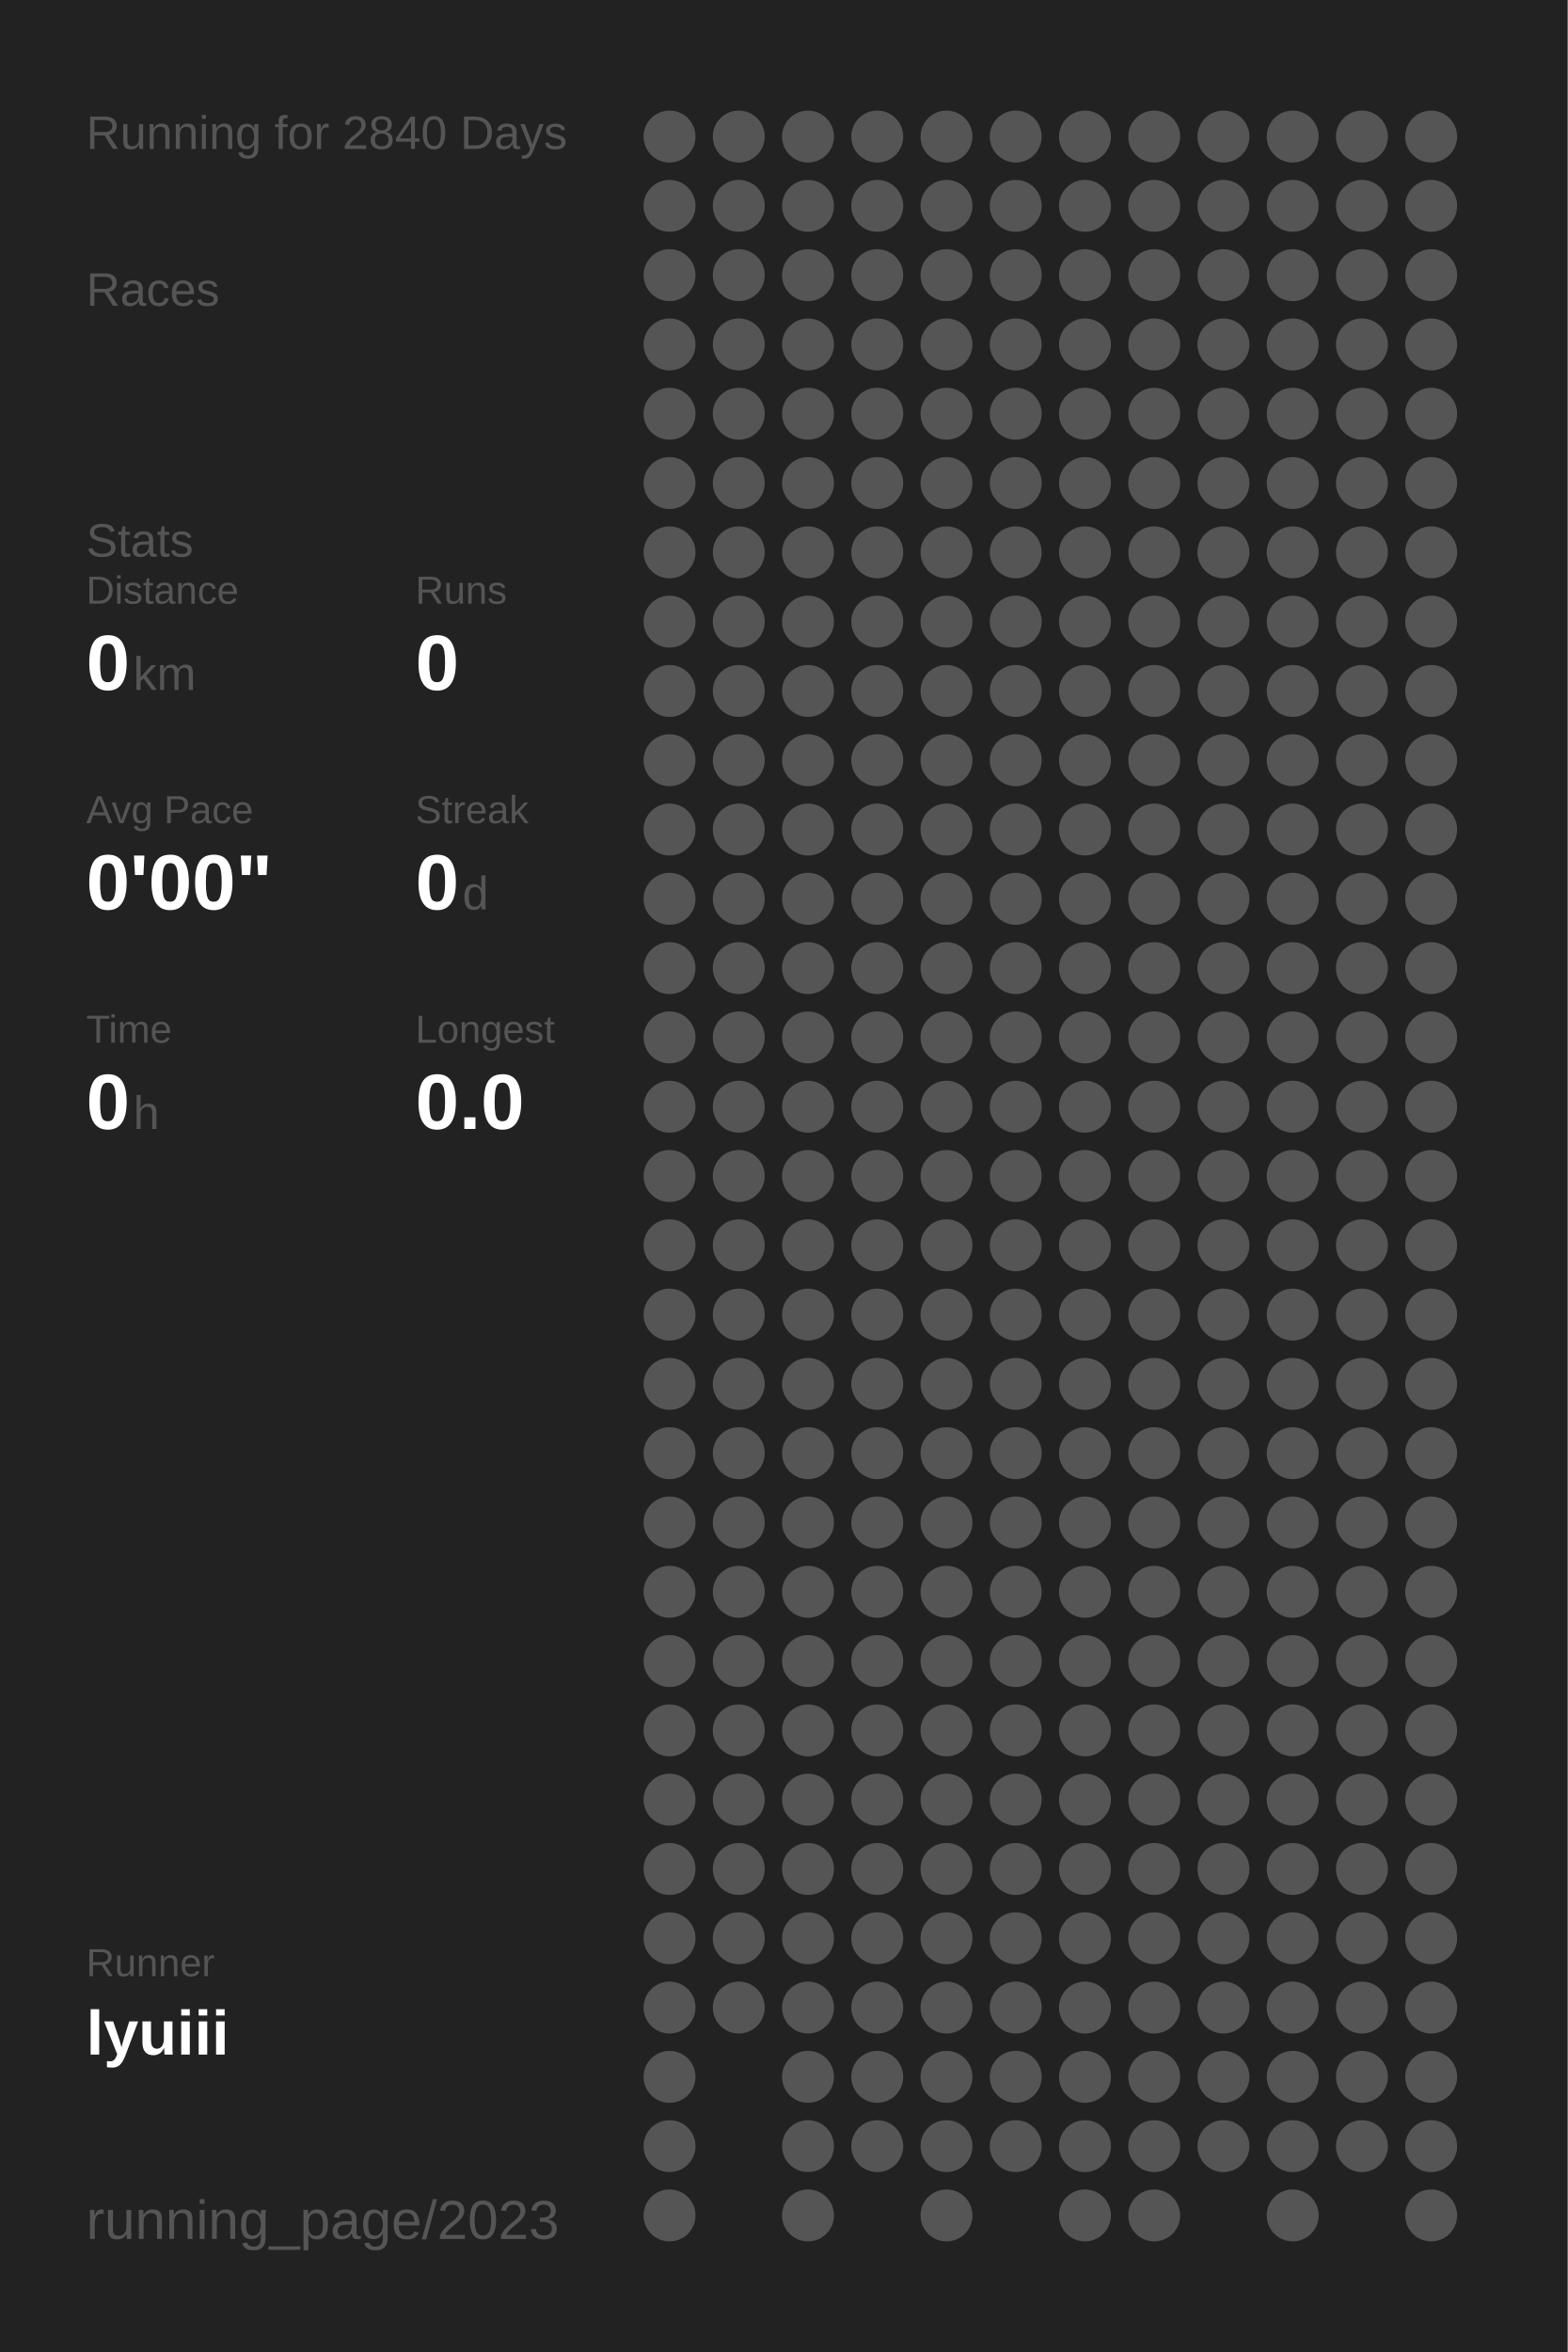
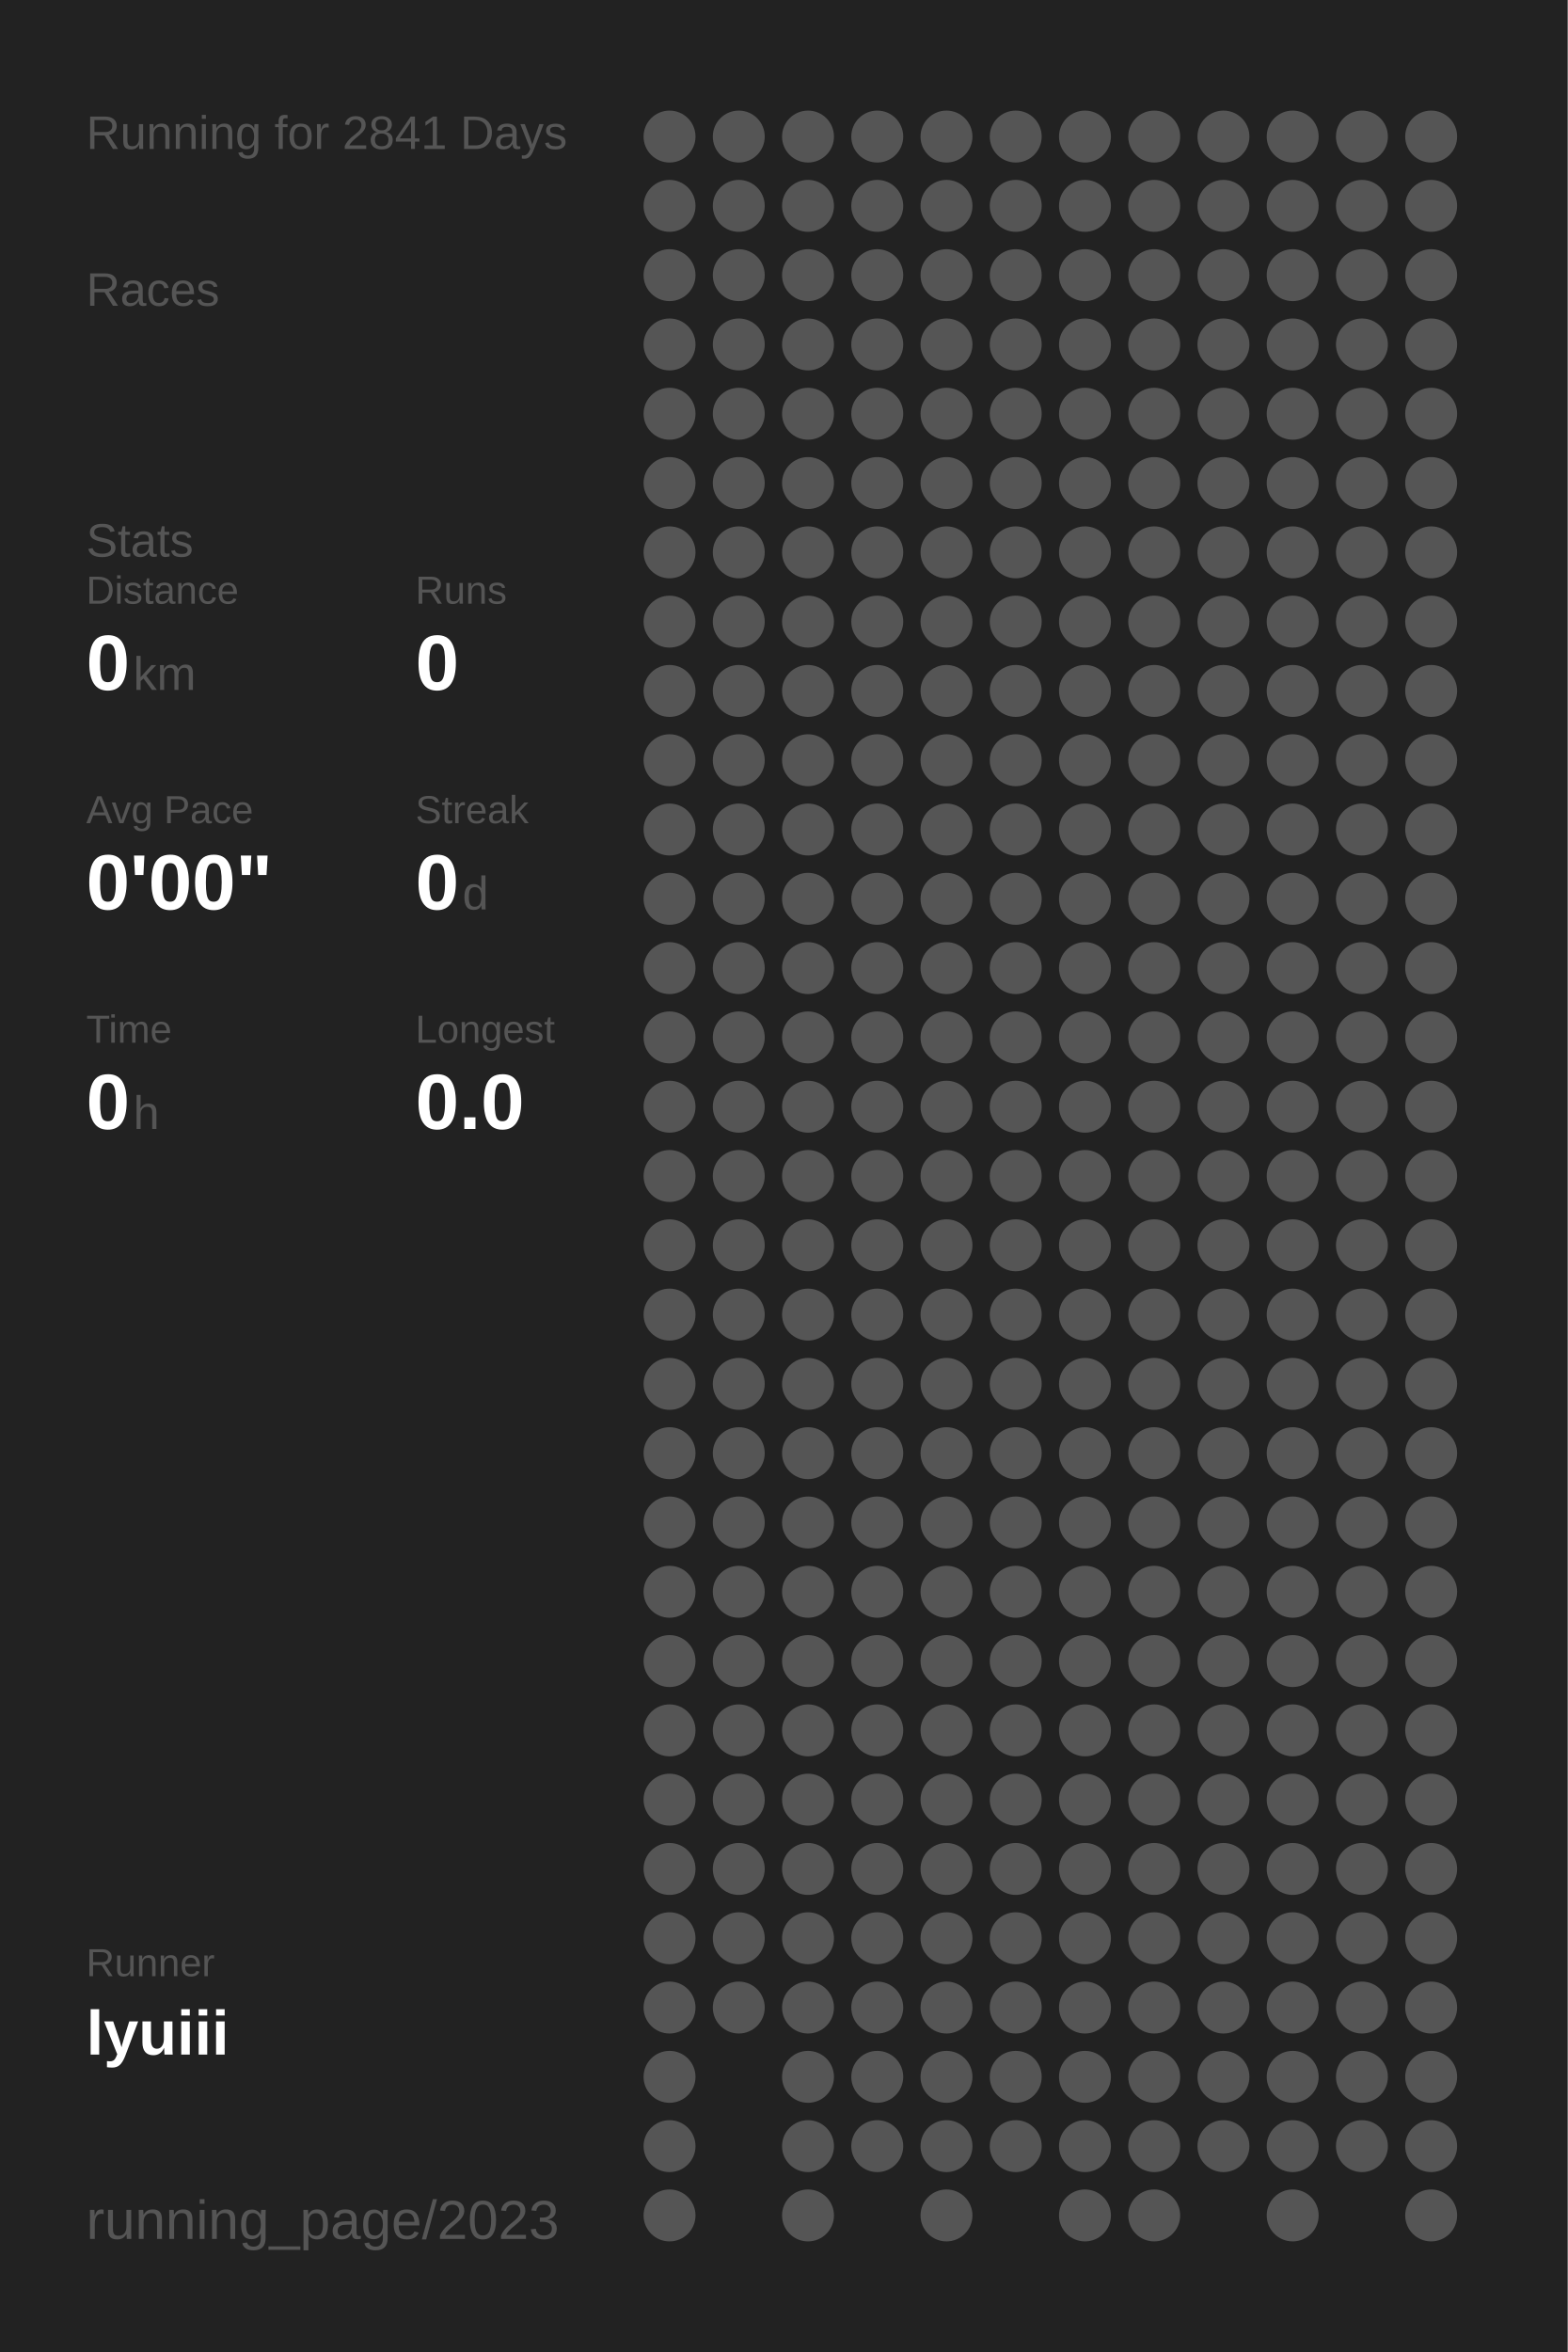
<svg xmlns="http://www.w3.org/2000/svg" baseProfile="full" height="300mm" version="1.1" viewBox="0,0,200,300" width="200mm">
  <defs />
  <rect fill="#222222" height="300" width="200" x="0" y="0" />
-   <text fill="#555555" style="font-size:6px; font-family:Arial;" x="11" y="19">Running for 2840 Days</text>
+   <text fill="#555555" style="font-size:6px; font-family:Arial;" x="11" y="19">Running for 2841 Days</text>
  <text fill="#555555" style="font-size:6px; font-family:Arial;" x="11" y="39">Races</text>
  <text fill="#555555" style="font-size:6px; font-family:Arial;" x="11" y="71">Stats</text>
  <text fill="#555555" style="font-size:5px; font-family:Arial;" x="11" y="77">Distance</text>
  <text fill="#FFFFFF" style="font-size:10px; font-family:Arial; font-weight:bold;" x="11" y="88">0</text>
  <text fill="#555555" style="font-size:6px; font-family:Arial;" x="17" y="88">km</text>
  <text fill="#555555" style="font-size:5px; font-family:Arial;" x="53" y="77">Runs</text>
  <text fill="#FFFFFF" style="font-size:10px; font-family:Arial; font-weight:bold;" x="53" y="88">0</text>
  <text fill="#555555" style="font-size:5px; font-family:Arial;" x="11" y="105">Avg Pace</text>
  <text fill="#FFFFFF" style="font-size:10px; font-family:Arial; font-weight:bold;" x="11" y="116">0'00"</text>
  <text fill="#555555" style="font-size:5px; font-family:Arial;" x="53" y="105">Streak</text>
  <text fill="#FFFFFF" style="font-size:10px; font-family:Arial; font-weight:bold;" x="53" y="116">0</text>
  <text fill="#555555" style="font-size:6px; font-family:Arial;" x="59" y="116">d</text>
  <text fill="#555555" style="font-size:5px; font-family:Arial;" x="11" y="133">Time</text>
  <text fill="#FFFFFF" style="font-size:10px; font-family:Arial; font-weight:bold;" x="11" y="144">0</text>
  <text fill="#555555" style="font-size:6px; font-family:Arial;" x="17" y="144">h</text>
  <text fill="#555555" style="font-size:5px; font-family:Arial;" x="53" y="133">Longest</text>
  <text fill="#FFFFFF" style="font-size:10px; font-family:Arial; font-weight:bold;" x="53" y="144">0.0</text>
  <text fill="#555555" style="font-size:5px; font-family:Arial;" x="11" y="252.065">Runner</text>
  <text fill="#FFFFFF" style="font-size:8px; font-family:Arial; font-weight:bold;" x="11" y="262.065">lyuiii</text>
  <text fill="#555555" style="font-size:7px; font-family:Arial;" x="11" y="285.581">running_page/2023</text>
  <circle cx="85.417" cy="17.419" fill="#555555" r="3.312" />
  <circle cx="85.417" cy="26.258" fill="#555555" r="3.312" />
  <circle cx="85.417" cy="35.097" fill="#555555" r="3.312" />
  <circle cx="85.417" cy="43.935" fill="#555555" r="3.312" />
  <circle cx="85.417" cy="52.774" fill="#555555" r="3.312" />
  <circle cx="85.417" cy="61.613" fill="#555555" r="3.312" />
  <circle cx="85.417" cy="70.452" fill="#555555" r="3.312" />
  <circle cx="85.417" cy="79.29" fill="#555555" r="3.312" />
  <circle cx="85.417" cy="88.129" fill="#555555" r="3.312" />
  <circle cx="85.417" cy="96.968" fill="#555555" r="3.312" />
  <circle cx="85.417" cy="105.806" fill="#555555" r="3.312" />
  <circle cx="85.417" cy="114.645" fill="#555555" r="3.312" />
  <circle cx="85.417" cy="123.484" fill="#555555" r="3.312" />
  <circle cx="85.417" cy="132.323" fill="#555555" r="3.312" />
  <circle cx="85.417" cy="141.161" fill="#555555" r="3.312" />
  <circle cx="85.417" cy="150" fill="#555555" r="3.312" />
  <circle cx="85.417" cy="158.839" fill="#555555" r="3.312" />
  <circle cx="85.417" cy="167.677" fill="#555555" r="3.312" />
  <circle cx="85.417" cy="176.516" fill="#555555" r="3.312" />
  <circle cx="85.417" cy="185.355" fill="#555555" r="3.312" />
  <circle cx="85.417" cy="194.194" fill="#555555" r="3.312" />
  <circle cx="85.417" cy="203.032" fill="#555555" r="3.312" />
  <circle cx="85.417" cy="211.871" fill="#555555" r="3.312" />
  <circle cx="85.417" cy="220.71" fill="#555555" r="3.312" />
  <circle cx="85.417" cy="229.548" fill="#555555" r="3.312" />
  <circle cx="85.417" cy="238.387" fill="#555555" r="3.312" />
  <circle cx="85.417" cy="247.226" fill="#555555" r="3.312" />
  <circle cx="85.417" cy="256.065" fill="#555555" r="3.312" />
  <circle cx="85.417" cy="264.903" fill="#555555" r="3.312" />
  <circle cx="85.417" cy="273.742" fill="#555555" r="3.312" />
  <circle cx="85.417" cy="282.581" fill="#555555" r="3.312" />
  <circle cx="94.25" cy="17.419" fill="#555555" r="3.312" />
  <circle cx="94.25" cy="26.258" fill="#555555" r="3.312" />
  <circle cx="94.25" cy="35.097" fill="#555555" r="3.312" />
  <circle cx="94.25" cy="43.935" fill="#555555" r="3.312" />
  <circle cx="94.25" cy="52.774" fill="#555555" r="3.312" />
  <circle cx="94.25" cy="61.613" fill="#555555" r="3.312" />
  <circle cx="94.25" cy="70.452" fill="#555555" r="3.312" />
  <circle cx="94.25" cy="79.29" fill="#555555" r="3.312" />
  <circle cx="94.25" cy="88.129" fill="#555555" r="3.312" />
  <circle cx="94.25" cy="96.968" fill="#555555" r="3.312" />
  <circle cx="94.25" cy="105.806" fill="#555555" r="3.312" />
  <circle cx="94.25" cy="114.645" fill="#555555" r="3.312" />
  <circle cx="94.25" cy="123.484" fill="#555555" r="3.312" />
  <circle cx="94.25" cy="132.323" fill="#555555" r="3.312" />
  <circle cx="94.25" cy="141.161" fill="#555555" r="3.312" />
  <circle cx="94.25" cy="150" fill="#555555" r="3.312" />
  <circle cx="94.25" cy="158.839" fill="#555555" r="3.312" />
  <circle cx="94.25" cy="167.677" fill="#555555" r="3.312" />
  <circle cx="94.25" cy="176.516" fill="#555555" r="3.312" />
  <circle cx="94.25" cy="185.355" fill="#555555" r="3.312" />
  <circle cx="94.25" cy="194.194" fill="#555555" r="3.312" />
  <circle cx="94.25" cy="203.032" fill="#555555" r="3.312" />
  <circle cx="94.25" cy="211.871" fill="#555555" r="3.312" />
  <circle cx="94.25" cy="220.71" fill="#555555" r="3.312" />
  <circle cx="94.25" cy="229.548" fill="#555555" r="3.312" />
  <circle cx="94.25" cy="238.387" fill="#555555" r="3.312" />
  <circle cx="94.25" cy="247.226" fill="#555555" r="3.312" />
  <circle cx="94.25" cy="256.065" fill="#555555" r="3.312" />
  <circle cx="103.083" cy="17.419" fill="#555555" r="3.312" />
  <circle cx="103.083" cy="26.258" fill="#555555" r="3.312" />
  <circle cx="103.083" cy="35.097" fill="#555555" r="3.312" />
  <circle cx="103.083" cy="43.935" fill="#555555" r="3.312" />
  <circle cx="103.083" cy="52.774" fill="#555555" r="3.312" />
  <circle cx="103.083" cy="61.613" fill="#555555" r="3.312" />
  <circle cx="103.083" cy="70.452" fill="#555555" r="3.312" />
  <circle cx="103.083" cy="79.29" fill="#555555" r="3.312" />
  <circle cx="103.083" cy="88.129" fill="#555555" r="3.312" />
  <circle cx="103.083" cy="96.968" fill="#555555" r="3.312" />
  <circle cx="103.083" cy="105.806" fill="#555555" r="3.312" />
  <circle cx="103.083" cy="114.645" fill="#555555" r="3.312" />
  <circle cx="103.083" cy="123.484" fill="#555555" r="3.312" />
  <circle cx="103.083" cy="132.323" fill="#555555" r="3.312" />
  <circle cx="103.083" cy="141.161" fill="#555555" r="3.312" />
  <circle cx="103.083" cy="150" fill="#555555" r="3.312" />
  <circle cx="103.083" cy="158.839" fill="#555555" r="3.312" />
  <circle cx="103.083" cy="167.677" fill="#555555" r="3.312" />
  <circle cx="103.083" cy="176.516" fill="#555555" r="3.312" />
  <circle cx="103.083" cy="185.355" fill="#555555" r="3.312" />
  <circle cx="103.083" cy="194.194" fill="#555555" r="3.312" />
  <circle cx="103.083" cy="203.032" fill="#555555" r="3.312" />
  <circle cx="103.083" cy="211.871" fill="#555555" r="3.312" />
  <circle cx="103.083" cy="220.71" fill="#555555" r="3.312" />
  <circle cx="103.083" cy="229.548" fill="#555555" r="3.312" />
  <circle cx="103.083" cy="238.387" fill="#555555" r="3.312" />
  <circle cx="103.083" cy="247.226" fill="#555555" r="3.312" />
  <circle cx="103.083" cy="256.065" fill="#555555" r="3.312" />
  <circle cx="103.083" cy="264.903" fill="#555555" r="3.312" />
  <circle cx="103.083" cy="273.742" fill="#555555" r="3.312" />
  <circle cx="103.083" cy="282.581" fill="#555555" r="3.312" />
  <circle cx="111.917" cy="17.419" fill="#555555" r="3.312" />
  <circle cx="111.917" cy="26.258" fill="#555555" r="3.312" />
  <circle cx="111.917" cy="35.097" fill="#555555" r="3.312" />
  <circle cx="111.917" cy="43.935" fill="#555555" r="3.312" />
  <circle cx="111.917" cy="52.774" fill="#555555" r="3.312" />
  <circle cx="111.917" cy="61.613" fill="#555555" r="3.312" />
  <circle cx="111.917" cy="70.452" fill="#555555" r="3.312" />
  <circle cx="111.917" cy="79.29" fill="#555555" r="3.312" />
  <circle cx="111.917" cy="88.129" fill="#555555" r="3.312" />
  <circle cx="111.917" cy="96.968" fill="#555555" r="3.312" />
  <circle cx="111.917" cy="105.806" fill="#555555" r="3.312" />
  <circle cx="111.917" cy="114.645" fill="#555555" r="3.312" />
  <circle cx="111.917" cy="123.484" fill="#555555" r="3.312" />
  <circle cx="111.917" cy="132.323" fill="#555555" r="3.312" />
  <circle cx="111.917" cy="141.161" fill="#555555" r="3.312" />
  <circle cx="111.917" cy="150" fill="#555555" r="3.312" />
  <circle cx="111.917" cy="158.839" fill="#555555" r="3.312" />
  <circle cx="111.917" cy="167.677" fill="#555555" r="3.312" />
  <circle cx="111.917" cy="176.516" fill="#555555" r="3.312" />
  <circle cx="111.917" cy="185.355" fill="#555555" r="3.312" />
  <circle cx="111.917" cy="194.194" fill="#555555" r="3.312" />
  <circle cx="111.917" cy="203.032" fill="#555555" r="3.312" />
  <circle cx="111.917" cy="211.871" fill="#555555" r="3.312" />
  <circle cx="111.917" cy="220.71" fill="#555555" r="3.312" />
  <circle cx="111.917" cy="229.548" fill="#555555" r="3.312" />
  <circle cx="111.917" cy="238.387" fill="#555555" r="3.312" />
  <circle cx="111.917" cy="247.226" fill="#555555" r="3.312" />
  <circle cx="111.917" cy="256.065" fill="#555555" r="3.312" />
  <circle cx="111.917" cy="264.903" fill="#555555" r="3.312" />
  <circle cx="111.917" cy="273.742" fill="#555555" r="3.312" />
  <circle cx="120.75" cy="17.419" fill="#555555" r="3.312" />
  <circle cx="120.75" cy="26.258" fill="#555555" r="3.312" />
  <circle cx="120.75" cy="35.097" fill="#555555" r="3.312" />
  <circle cx="120.75" cy="43.935" fill="#555555" r="3.312" />
  <circle cx="120.75" cy="52.774" fill="#555555" r="3.312" />
  <circle cx="120.75" cy="61.613" fill="#555555" r="3.312" />
  <circle cx="120.75" cy="70.452" fill="#555555" r="3.312" />
  <circle cx="120.75" cy="79.29" fill="#555555" r="3.312" />
  <circle cx="120.75" cy="88.129" fill="#555555" r="3.312" />
  <circle cx="120.75" cy="96.968" fill="#555555" r="3.312" />
  <circle cx="120.75" cy="105.806" fill="#555555" r="3.312" />
  <circle cx="120.75" cy="114.645" fill="#555555" r="3.312" />
  <circle cx="120.75" cy="123.484" fill="#555555" r="3.312" />
  <circle cx="120.75" cy="132.323" fill="#555555" r="3.312" />
  <circle cx="120.75" cy="141.161" fill="#555555" r="3.312" />
  <circle cx="120.75" cy="150" fill="#555555" r="3.312" />
  <circle cx="120.75" cy="158.839" fill="#555555" r="3.312" />
  <circle cx="120.75" cy="167.677" fill="#555555" r="3.312" />
  <circle cx="120.75" cy="176.516" fill="#555555" r="3.312" />
  <circle cx="120.75" cy="185.355" fill="#555555" r="3.312" />
  <circle cx="120.75" cy="194.194" fill="#555555" r="3.312" />
  <circle cx="120.75" cy="203.032" fill="#555555" r="3.312" />
  <circle cx="120.75" cy="211.871" fill="#555555" r="3.312" />
  <circle cx="120.75" cy="220.71" fill="#555555" r="3.312" />
  <circle cx="120.75" cy="229.548" fill="#555555" r="3.312" />
  <circle cx="120.75" cy="238.387" fill="#555555" r="3.312" />
  <circle cx="120.75" cy="247.226" fill="#555555" r="3.312" />
  <circle cx="120.75" cy="256.065" fill="#555555" r="3.312" />
  <circle cx="120.75" cy="264.903" fill="#555555" r="3.312" />
  <circle cx="120.75" cy="273.742" fill="#555555" r="3.312" />
  <circle cx="120.75" cy="282.581" fill="#555555" r="3.312" />
  <circle cx="129.583" cy="17.419" fill="#555555" r="3.312" />
  <circle cx="129.583" cy="26.258" fill="#555555" r="3.312" />
  <circle cx="129.583" cy="35.097" fill="#555555" r="3.312" />
  <circle cx="129.583" cy="43.935" fill="#555555" r="3.312" />
  <circle cx="129.583" cy="52.774" fill="#555555" r="3.312" />
  <circle cx="129.583" cy="61.613" fill="#555555" r="3.312" />
  <circle cx="129.583" cy="70.452" fill="#555555" r="3.312" />
  <circle cx="129.583" cy="79.29" fill="#555555" r="3.312" />
  <circle cx="129.583" cy="88.129" fill="#555555" r="3.312" />
  <circle cx="129.583" cy="96.968" fill="#555555" r="3.312" />
  <circle cx="129.583" cy="105.806" fill="#555555" r="3.312" />
  <circle cx="129.583" cy="114.645" fill="#555555" r="3.312" />
  <circle cx="129.583" cy="123.484" fill="#555555" r="3.312" />
  <circle cx="129.583" cy="132.323" fill="#555555" r="3.312" />
  <circle cx="129.583" cy="141.161" fill="#555555" r="3.312" />
  <circle cx="129.583" cy="150" fill="#555555" r="3.312" />
  <circle cx="129.583" cy="158.839" fill="#555555" r="3.312" />
  <circle cx="129.583" cy="167.677" fill="#555555" r="3.312" />
  <circle cx="129.583" cy="176.516" fill="#555555" r="3.312" />
  <circle cx="129.583" cy="185.355" fill="#555555" r="3.312" />
  <circle cx="129.583" cy="194.194" fill="#555555" r="3.312" />
  <circle cx="129.583" cy="203.032" fill="#555555" r="3.312" />
  <circle cx="129.583" cy="211.871" fill="#555555" r="3.312" />
  <circle cx="129.583" cy="220.71" fill="#555555" r="3.312" />
  <circle cx="129.583" cy="229.548" fill="#555555" r="3.312" />
  <circle cx="129.583" cy="238.387" fill="#555555" r="3.312" />
  <circle cx="129.583" cy="247.226" fill="#555555" r="3.312" />
  <circle cx="129.583" cy="256.065" fill="#555555" r="3.312" />
  <circle cx="129.583" cy="264.903" fill="#555555" r="3.312" />
  <circle cx="129.583" cy="273.742" fill="#555555" r="3.312" />
  <circle cx="138.417" cy="17.419" fill="#555555" r="3.312" />
  <circle cx="138.417" cy="26.258" fill="#555555" r="3.312" />
  <circle cx="138.417" cy="35.097" fill="#555555" r="3.312" />
  <circle cx="138.417" cy="43.935" fill="#555555" r="3.312" />
  <circle cx="138.417" cy="52.774" fill="#555555" r="3.312" />
  <circle cx="138.417" cy="61.613" fill="#555555" r="3.312" />
  <circle cx="138.417" cy="70.452" fill="#555555" r="3.312" />
  <circle cx="138.417" cy="79.29" fill="#555555" r="3.312" />
  <circle cx="138.417" cy="88.129" fill="#555555" r="3.312" />
  <circle cx="138.417" cy="96.968" fill="#555555" r="3.312" />
  <circle cx="138.417" cy="105.806" fill="#555555" r="3.312" />
  <circle cx="138.417" cy="114.645" fill="#555555" r="3.312" />
  <circle cx="138.417" cy="123.484" fill="#555555" r="3.312" />
  <circle cx="138.417" cy="132.323" fill="#555555" r="3.312" />
  <circle cx="138.417" cy="141.161" fill="#555555" r="3.312" />
  <circle cx="138.417" cy="150" fill="#555555" r="3.312" />
  <circle cx="138.417" cy="158.839" fill="#555555" r="3.312" />
  <circle cx="138.417" cy="167.677" fill="#555555" r="3.312" />
  <circle cx="138.417" cy="176.516" fill="#555555" r="3.312" />
  <circle cx="138.417" cy="185.355" fill="#555555" r="3.312" />
  <circle cx="138.417" cy="194.194" fill="#555555" r="3.312" />
  <circle cx="138.417" cy="203.032" fill="#555555" r="3.312" />
  <circle cx="138.417" cy="211.871" fill="#555555" r="3.312" />
  <circle cx="138.417" cy="220.71" fill="#555555" r="3.312" />
  <circle cx="138.417" cy="229.548" fill="#555555" r="3.312" />
  <circle cx="138.417" cy="238.387" fill="#555555" r="3.312" />
  <circle cx="138.417" cy="247.226" fill="#555555" r="3.312" />
  <circle cx="138.417" cy="256.065" fill="#555555" r="3.312" />
  <circle cx="138.417" cy="264.903" fill="#555555" r="3.312" />
  <circle cx="138.417" cy="273.742" fill="#555555" r="3.312" />
  <circle cx="138.417" cy="282.581" fill="#555555" r="3.312" />
  <circle cx="147.25" cy="17.419" fill="#555555" r="3.312" />
  <circle cx="147.25" cy="26.258" fill="#555555" r="3.312" />
  <circle cx="147.25" cy="35.097" fill="#555555" r="3.312" />
  <circle cx="147.25" cy="43.935" fill="#555555" r="3.312" />
  <circle cx="147.25" cy="52.774" fill="#555555" r="3.312" />
  <circle cx="147.25" cy="61.613" fill="#555555" r="3.312" />
  <circle cx="147.25" cy="70.452" fill="#555555" r="3.312" />
  <circle cx="147.25" cy="79.29" fill="#555555" r="3.312" />
  <circle cx="147.25" cy="88.129" fill="#555555" r="3.312" />
  <circle cx="147.25" cy="96.968" fill="#555555" r="3.312" />
  <circle cx="147.25" cy="105.806" fill="#555555" r="3.312" />
  <circle cx="147.25" cy="114.645" fill="#555555" r="3.312" />
  <circle cx="147.25" cy="123.484" fill="#555555" r="3.312" />
  <circle cx="147.25" cy="132.323" fill="#555555" r="3.312" />
  <circle cx="147.25" cy="141.161" fill="#555555" r="3.312" />
  <circle cx="147.25" cy="150" fill="#555555" r="3.312" />
  <circle cx="147.25" cy="158.839" fill="#555555" r="3.312" />
  <circle cx="147.25" cy="167.677" fill="#555555" r="3.312" />
  <circle cx="147.25" cy="176.516" fill="#555555" r="3.312" />
  <circle cx="147.25" cy="185.355" fill="#555555" r="3.312" />
  <circle cx="147.25" cy="194.194" fill="#555555" r="3.312" />
  <circle cx="147.25" cy="203.032" fill="#555555" r="3.312" />
  <circle cx="147.25" cy="211.871" fill="#555555" r="3.312" />
  <circle cx="147.25" cy="220.71" fill="#555555" r="3.312" />
  <circle cx="147.25" cy="229.548" fill="#555555" r="3.312" />
  <circle cx="147.25" cy="238.387" fill="#555555" r="3.312" />
  <circle cx="147.25" cy="247.226" fill="#555555" r="3.312" />
  <circle cx="147.25" cy="256.065" fill="#555555" r="3.312" />
  <circle cx="147.25" cy="264.903" fill="#555555" r="3.312" />
  <circle cx="147.25" cy="273.742" fill="#555555" r="3.312" />
  <circle cx="147.25" cy="282.581" fill="#555555" r="3.312" />
  <circle cx="156.083" cy="17.419" fill="#555555" r="3.312" />
  <circle cx="156.083" cy="26.258" fill="#555555" r="3.312" />
  <circle cx="156.083" cy="35.097" fill="#555555" r="3.312" />
  <circle cx="156.083" cy="43.935" fill="#555555" r="3.312" />
  <circle cx="156.083" cy="52.774" fill="#555555" r="3.312" />
  <circle cx="156.083" cy="61.613" fill="#555555" r="3.312" />
  <circle cx="156.083" cy="70.452" fill="#555555" r="3.312" />
  <circle cx="156.083" cy="79.29" fill="#555555" r="3.312" />
  <circle cx="156.083" cy="88.129" fill="#555555" r="3.312" />
  <circle cx="156.083" cy="96.968" fill="#555555" r="3.312" />
  <circle cx="156.083" cy="105.806" fill="#555555" r="3.312" />
  <circle cx="156.083" cy="114.645" fill="#555555" r="3.312" />
  <circle cx="156.083" cy="123.484" fill="#555555" r="3.312" />
  <circle cx="156.083" cy="132.323" fill="#555555" r="3.312" />
  <circle cx="156.083" cy="141.161" fill="#555555" r="3.312" />
  <circle cx="156.083" cy="150" fill="#555555" r="3.312" />
  <circle cx="156.083" cy="158.839" fill="#555555" r="3.312" />
  <circle cx="156.083" cy="167.677" fill="#555555" r="3.312" />
  <circle cx="156.083" cy="176.516" fill="#555555" r="3.312" />
  <circle cx="156.083" cy="185.355" fill="#555555" r="3.312" />
  <circle cx="156.083" cy="194.194" fill="#555555" r="3.312" />
  <circle cx="156.083" cy="203.032" fill="#555555" r="3.312" />
  <circle cx="156.083" cy="211.871" fill="#555555" r="3.312" />
  <circle cx="156.083" cy="220.71" fill="#555555" r="3.312" />
  <circle cx="156.083" cy="229.548" fill="#555555" r="3.312" />
  <circle cx="156.083" cy="238.387" fill="#555555" r="3.312" />
  <circle cx="156.083" cy="247.226" fill="#555555" r="3.312" />
  <circle cx="156.083" cy="256.065" fill="#555555" r="3.312" />
  <circle cx="156.083" cy="264.903" fill="#555555" r="3.312" />
  <circle cx="156.083" cy="273.742" fill="#555555" r="3.312" />
  <circle cx="164.917" cy="17.419" fill="#555555" r="3.312" />
  <circle cx="164.917" cy="26.258" fill="#555555" r="3.312" />
  <circle cx="164.917" cy="35.097" fill="#555555" r="3.312" />
  <circle cx="164.917" cy="43.935" fill="#555555" r="3.312" />
  <circle cx="164.917" cy="52.774" fill="#555555" r="3.312" />
  <circle cx="164.917" cy="61.613" fill="#555555" r="3.312" />
  <circle cx="164.917" cy="70.452" fill="#555555" r="3.312" />
  <circle cx="164.917" cy="79.29" fill="#555555" r="3.312" />
  <circle cx="164.917" cy="88.129" fill="#555555" r="3.312" />
  <circle cx="164.917" cy="96.968" fill="#555555" r="3.312" />
  <circle cx="164.917" cy="105.806" fill="#555555" r="3.312" />
  <circle cx="164.917" cy="114.645" fill="#555555" r="3.312" />
  <circle cx="164.917" cy="123.484" fill="#555555" r="3.312" />
  <circle cx="164.917" cy="132.323" fill="#555555" r="3.312" />
  <circle cx="164.917" cy="141.161" fill="#555555" r="3.312" />
  <circle cx="164.917" cy="150" fill="#555555" r="3.312" />
  <circle cx="164.917" cy="158.839" fill="#555555" r="3.312" />
  <circle cx="164.917" cy="167.677" fill="#555555" r="3.312" />
  <circle cx="164.917" cy="176.516" fill="#555555" r="3.312" />
  <circle cx="164.917" cy="185.355" fill="#555555" r="3.312" />
  <circle cx="164.917" cy="194.194" fill="#555555" r="3.312" />
  <circle cx="164.917" cy="203.032" fill="#555555" r="3.312" />
  <circle cx="164.917" cy="211.871" fill="#555555" r="3.312" />
  <circle cx="164.917" cy="220.71" fill="#555555" r="3.312" />
  <circle cx="164.917" cy="229.548" fill="#555555" r="3.312" />
  <circle cx="164.917" cy="238.387" fill="#555555" r="3.312" />
  <circle cx="164.917" cy="247.226" fill="#555555" r="3.312" />
  <circle cx="164.917" cy="256.065" fill="#555555" r="3.312" />
  <circle cx="164.917" cy="264.903" fill="#555555" r="3.312" />
  <circle cx="164.917" cy="273.742" fill="#555555" r="3.312" />
  <circle cx="164.917" cy="282.581" fill="#555555" r="3.312" />
  <circle cx="173.75" cy="17.419" fill="#555555" r="3.312" />
  <circle cx="173.75" cy="26.258" fill="#555555" r="3.312" />
  <circle cx="173.75" cy="35.097" fill="#555555" r="3.312" />
  <circle cx="173.75" cy="43.935" fill="#555555" r="3.312" />
  <circle cx="173.75" cy="52.774" fill="#555555" r="3.312" />
  <circle cx="173.75" cy="61.613" fill="#555555" r="3.312" />
  <circle cx="173.75" cy="70.452" fill="#555555" r="3.312" />
  <circle cx="173.75" cy="79.29" fill="#555555" r="3.312" />
  <circle cx="173.75" cy="88.129" fill="#555555" r="3.312" />
  <circle cx="173.75" cy="96.968" fill="#555555" r="3.312" />
  <circle cx="173.75" cy="105.806" fill="#555555" r="3.312" />
  <circle cx="173.75" cy="114.645" fill="#555555" r="3.312" />
  <circle cx="173.75" cy="123.484" fill="#555555" r="3.312" />
  <circle cx="173.75" cy="132.323" fill="#555555" r="3.312" />
  <circle cx="173.75" cy="141.161" fill="#555555" r="3.312" />
  <circle cx="173.75" cy="150" fill="#555555" r="3.312" />
  <circle cx="173.75" cy="158.839" fill="#555555" r="3.312" />
  <circle cx="173.75" cy="167.677" fill="#555555" r="3.312" />
  <circle cx="173.75" cy="176.516" fill="#555555" r="3.312" />
  <circle cx="173.75" cy="185.355" fill="#555555" r="3.312" />
  <circle cx="173.75" cy="194.194" fill="#555555" r="3.312" />
  <circle cx="173.75" cy="203.032" fill="#555555" r="3.312" />
  <circle cx="173.75" cy="211.871" fill="#555555" r="3.312" />
  <circle cx="173.75" cy="220.71" fill="#555555" r="3.312" />
  <circle cx="173.75" cy="229.548" fill="#555555" r="3.312" />
  <circle cx="173.75" cy="238.387" fill="#555555" r="3.312" />
  <circle cx="173.75" cy="247.226" fill="#555555" r="3.312" />
  <circle cx="173.75" cy="256.065" fill="#555555" r="3.312" />
  <circle cx="173.75" cy="264.903" fill="#555555" r="3.312" />
  <circle cx="173.75" cy="273.742" fill="#555555" r="3.312" />
  <circle cx="182.583" cy="17.419" fill="#555555" r="3.312" />
  <circle cx="182.583" cy="26.258" fill="#555555" r="3.312" />
  <circle cx="182.583" cy="35.097" fill="#555555" r="3.312" />
  <circle cx="182.583" cy="43.935" fill="#555555" r="3.312" />
  <circle cx="182.583" cy="52.774" fill="#555555" r="3.312" />
  <circle cx="182.583" cy="61.613" fill="#555555" r="3.312" />
  <circle cx="182.583" cy="70.452" fill="#555555" r="3.312" />
  <circle cx="182.583" cy="79.29" fill="#555555" r="3.312" />
  <circle cx="182.583" cy="88.129" fill="#555555" r="3.312" />
  <circle cx="182.583" cy="96.968" fill="#555555" r="3.312" />
  <circle cx="182.583" cy="105.806" fill="#555555" r="3.312" />
  <circle cx="182.583" cy="114.645" fill="#555555" r="3.312" />
  <circle cx="182.583" cy="123.484" fill="#555555" r="3.312" />
  <circle cx="182.583" cy="132.323" fill="#555555" r="3.312" />
  <circle cx="182.583" cy="141.161" fill="#555555" r="3.312" />
  <circle cx="182.583" cy="150" fill="#555555" r="3.312" />
  <circle cx="182.583" cy="158.839" fill="#555555" r="3.312" />
  <circle cx="182.583" cy="167.677" fill="#555555" r="3.312" />
  <circle cx="182.583" cy="176.516" fill="#555555" r="3.312" />
  <circle cx="182.583" cy="185.355" fill="#555555" r="3.312" />
  <circle cx="182.583" cy="194.194" fill="#555555" r="3.312" />
  <circle cx="182.583" cy="203.032" fill="#555555" r="3.312" />
  <circle cx="182.583" cy="211.871" fill="#555555" r="3.312" />
  <circle cx="182.583" cy="220.71" fill="#555555" r="3.312" />
  <circle cx="182.583" cy="229.548" fill="#555555" r="3.312" />
  <circle cx="182.583" cy="238.387" fill="#555555" r="3.312" />
  <circle cx="182.583" cy="247.226" fill="#555555" r="3.312" />
  <circle cx="182.583" cy="256.065" fill="#555555" r="3.312" />
  <circle cx="182.583" cy="264.903" fill="#555555" r="3.312" />
  <circle cx="182.583" cy="273.742" fill="#555555" r="3.312" />
  <circle cx="182.583" cy="282.581" fill="#555555" r="3.312" />
</svg>
